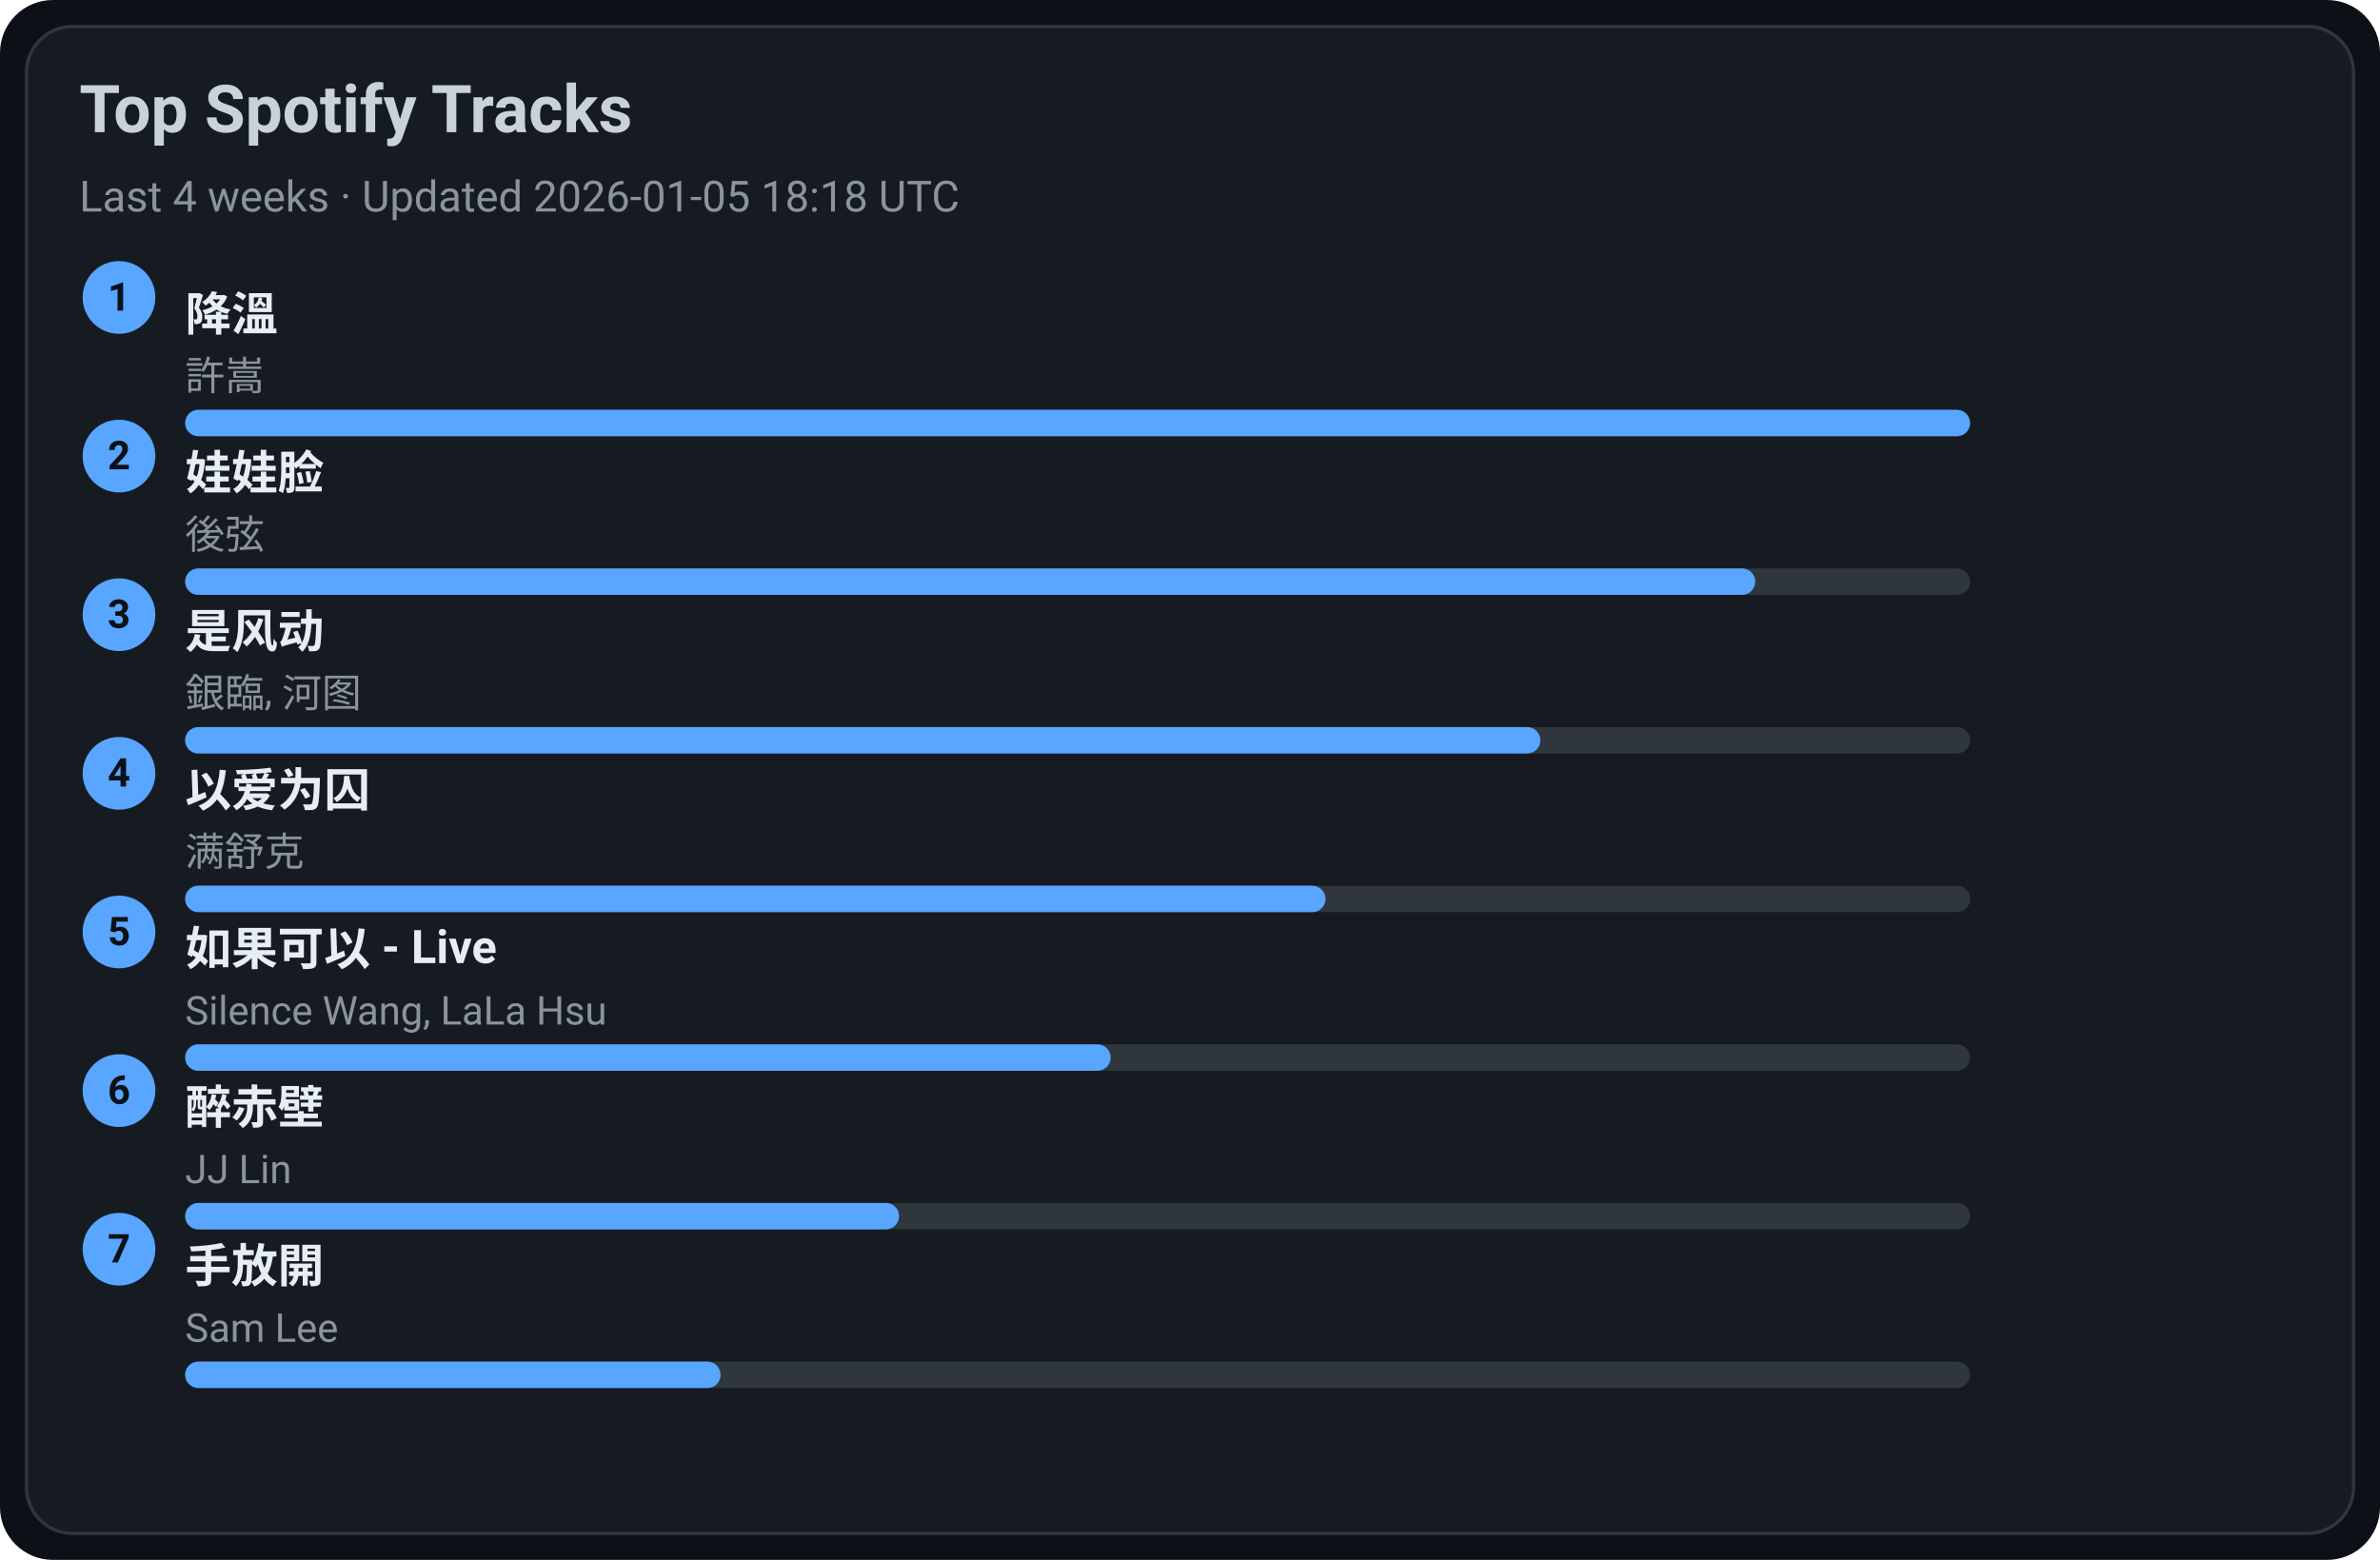
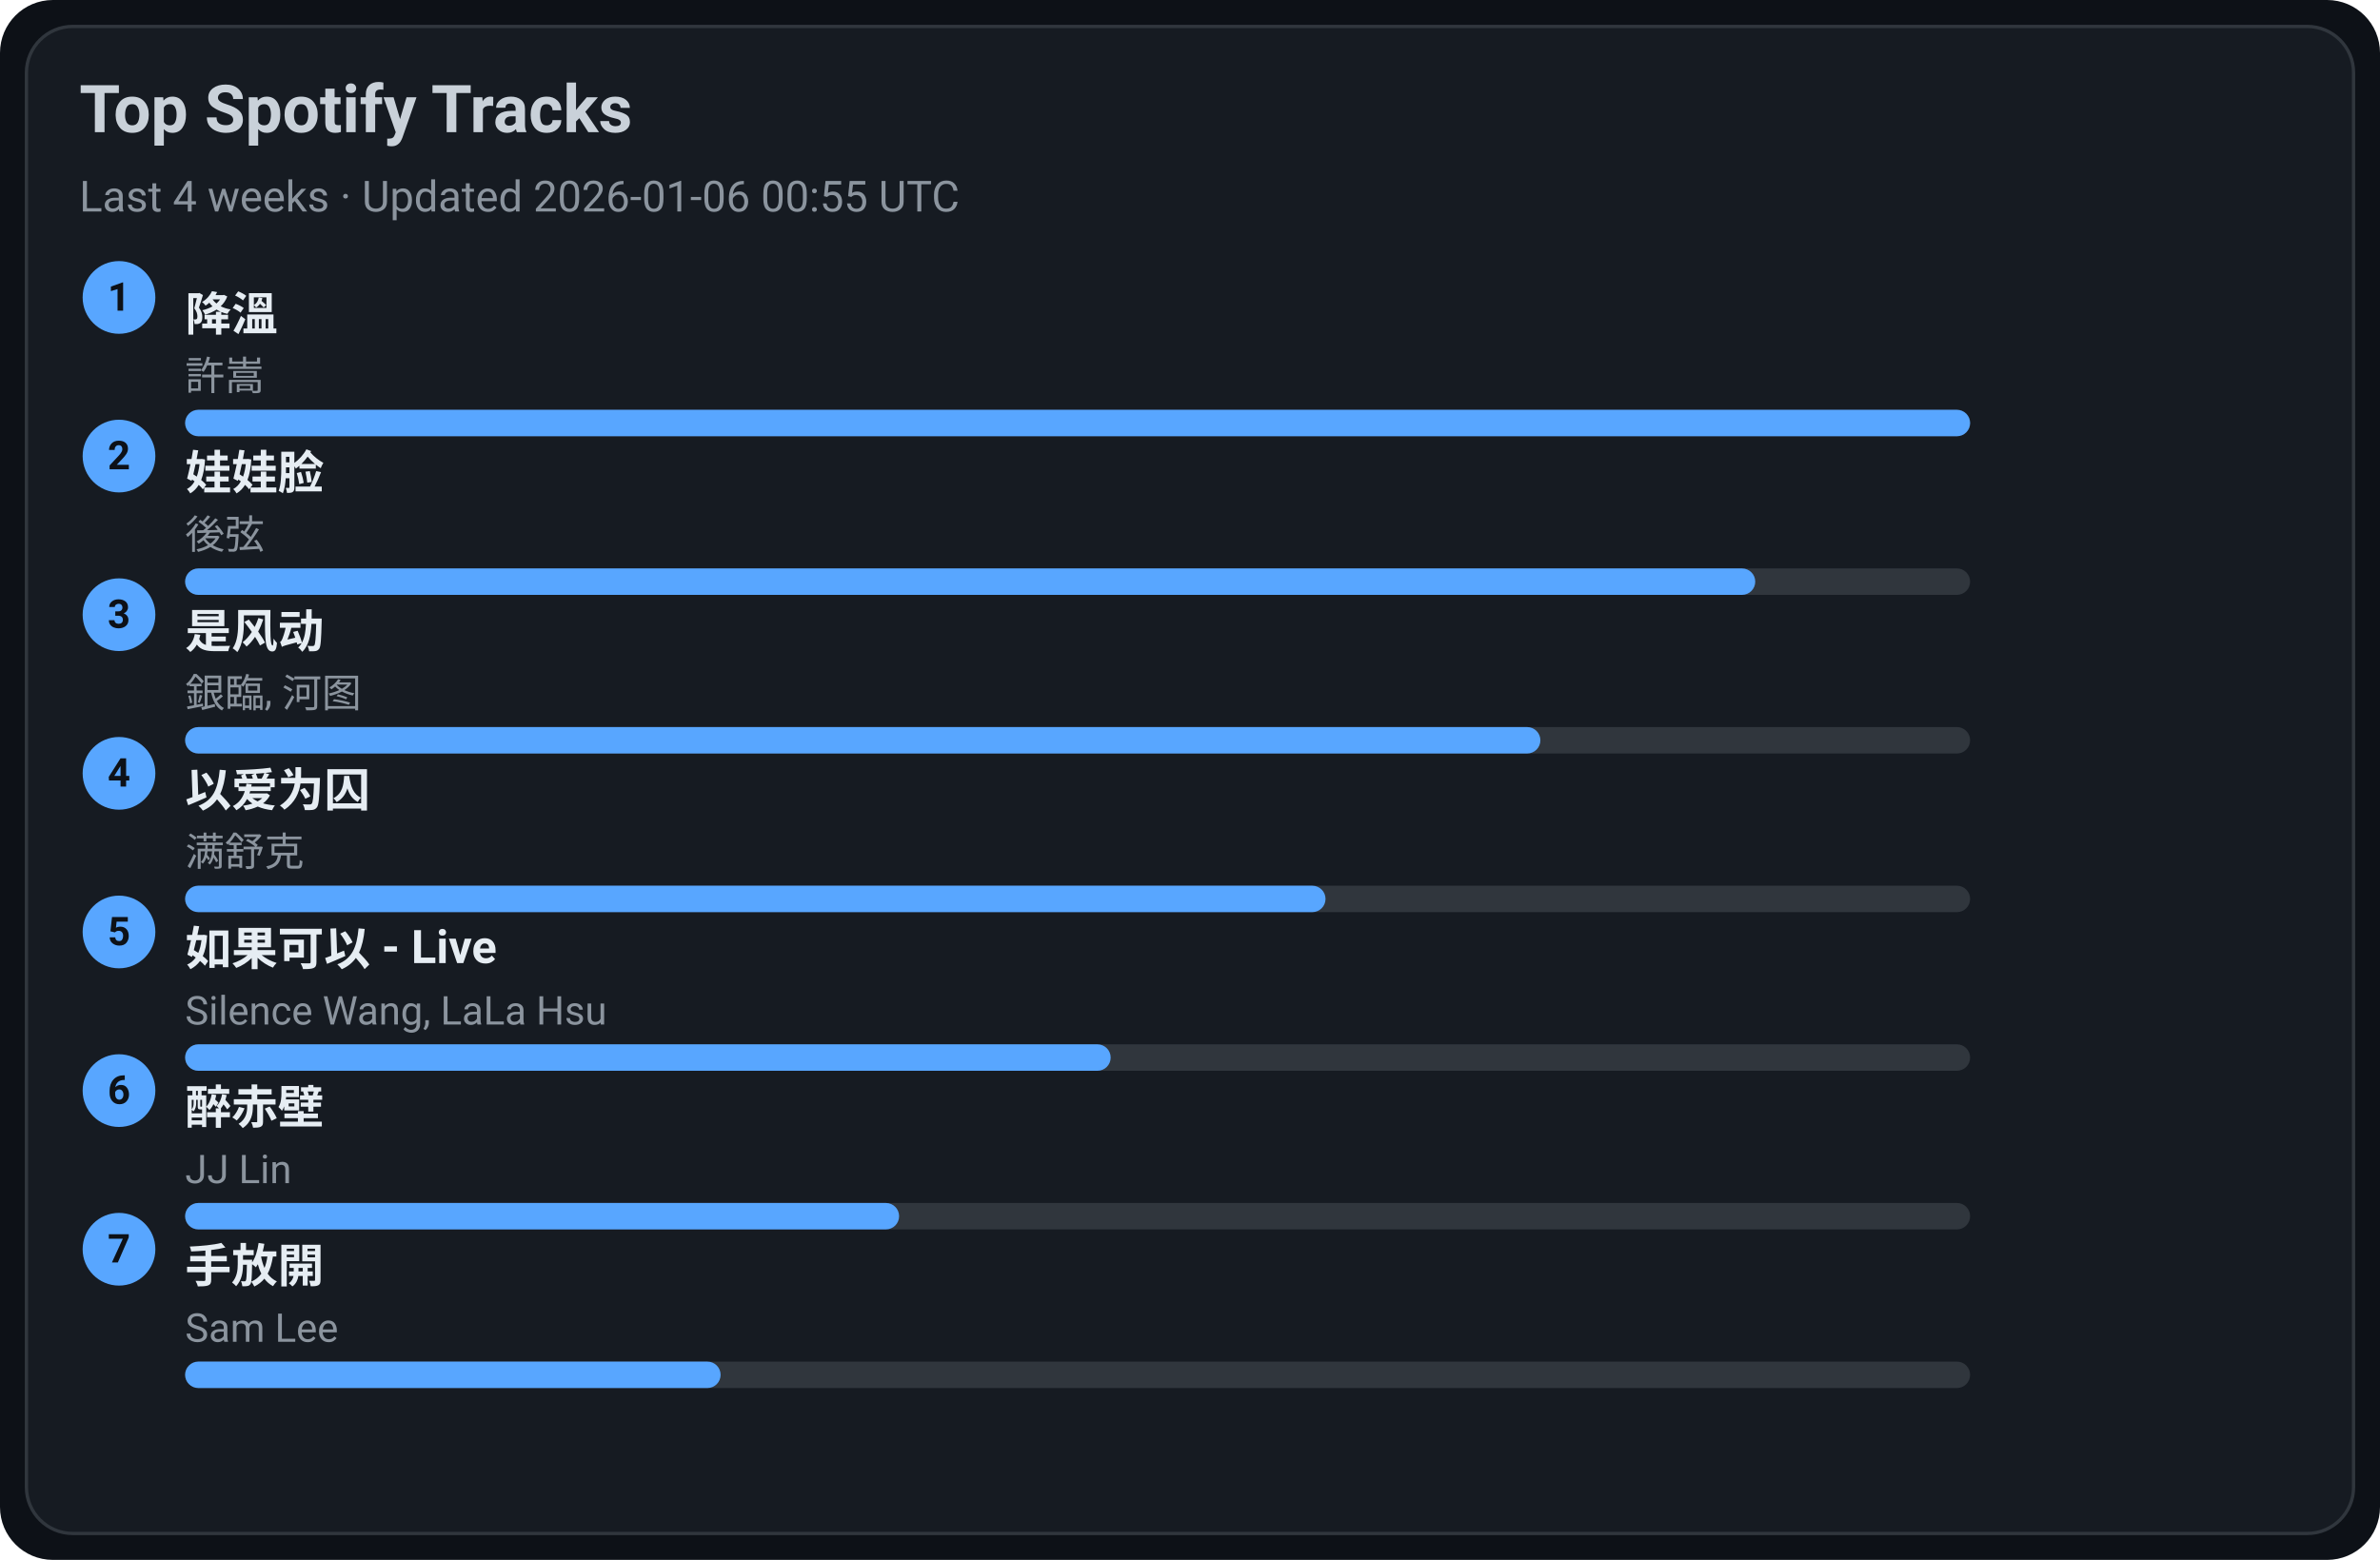
<svg xmlns="http://www.w3.org/2000/svg" width="720" height="472" viewBox="0 0 720 472">
  <style>text{font-family:-apple-system,BlinkMacSystemFont,Segoe UI,Roboto,Ubuntu,Helvetica Neue,Arial,Noto Sans,sans-serif}</style>
  <rect width="720" height="472" rx="16" fill="#0d1117" />
  <rect x="8" y="8" width="704" height="456" rx="14" fill="#161b22" stroke="#30363d" />
  <text x="24" y="40" font-size="20" fill="#c9d1d9" font-weight="600">Top Spotify Tracks</text>
-   <text x="24" y="64" font-size="13" fill="#8b949e">Last 4 weeks · Updated 2026-01-05 18:18 UTC</text>
+   <text x="24" y="64" font-size="13" fill="#8b949e">Last 4 weeks · Updated 2026-01-06 00:55 UTC</text>
  <circle cx="36" cy="90" r="11" fill="#58a6ff" />
  <text x="36" y="94" text-anchor="middle" font-size="12" fill="#0d1117" font-weight="700">1</text>
  <a href="https://open.spotify.com/track/2q9uhrOfyOnBa3oWR1PfYT" target="_blank" rel="noopener noreferrer">
    <text x="56" y="100" font-size="14" fill="#e6edf3" font-weight="600">降溫</text>
  </a>
  <text x="56" y="118" font-size="12" fill="#8b949e">許嵩</text>
  <rect x="56" y="124" width="540" height="8" rx="4" fill="#30363d" />
  <rect x="56" y="124" width="540" height="8" rx="4" fill="#58a6ff" />
  <circle cx="36" cy="138" r="11" fill="#58a6ff" />
  <text x="36" y="142" text-anchor="middle" font-size="12" fill="#0d1117" font-weight="700">2</text>
  <a href="https://open.spotify.com/track/08ouEICweFmqfgPJnRIQkE" target="_blank" rel="noopener noreferrer">
    <text x="56" y="148" font-size="14" fill="#e6edf3" font-weight="600">娃娃脸</text>
  </a>
  <text x="56" y="166" font-size="12" fill="#8b949e">後弦</text>
  <rect x="56" y="172" width="540" height="8" rx="4" fill="#30363d" />
  <rect x="56" y="172" width="475" height="8" rx="4" fill="#58a6ff" />
  <circle cx="36" cy="186" r="11" fill="#58a6ff" />
  <text x="36" y="190" text-anchor="middle" font-size="12" fill="#0d1117" font-weight="700">3</text>
  <a href="https://open.spotify.com/track/3lePQ8c4jq7bTePsXEmslh" target="_blank" rel="noopener noreferrer">
    <text x="56" y="196" font-size="14" fill="#e6edf3" font-weight="600">是风动</text>
  </a>
  <text x="56" y="214" font-size="12" fill="#8b949e">銀臨, 河图</text>
  <rect x="56" y="220" width="540" height="8" rx="4" fill="#30363d" />
  <rect x="56" y="220" width="410" height="8" rx="4" fill="#58a6ff" />
  <circle cx="36" cy="234" r="11" fill="#58a6ff" />
  <text x="36" y="238" text-anchor="middle" font-size="12" fill="#0d1117" font-weight="700">4</text>
  <a href="https://open.spotify.com/track/0RW2LEfGQK5BaIho6sSLqf" target="_blank" rel="noopener noreferrer">
    <text x="56" y="244" font-size="14" fill="#e6edf3" font-weight="600">以爱为囚</text>
  </a>
  <text x="56" y="262" font-size="12" fill="#8b949e">满舒克</text>
  <rect x="56" y="268" width="540" height="8" rx="4" fill="#30363d" />
  <rect x="56" y="268" width="345" height="8" rx="4" fill="#58a6ff" />
  <circle cx="36" cy="282" r="11" fill="#58a6ff" />
  <text x="36" y="286" text-anchor="middle" font-size="12" fill="#0d1117" font-weight="700">5</text>
  <a href="https://open.spotify.com/track/6IF65dJzfmPcX7jwDegwoo" target="_blank" rel="noopener noreferrer">
    <text x="56" y="292" font-size="14" fill="#e6edf3" font-weight="600">如果可以 - Live</text>
  </a>
  <text x="56" y="310" font-size="12" fill="#8b949e">Silence Wang, LaLa Hsu</text>
  <rect x="56" y="316" width="540" height="8" rx="4" fill="#30363d" />
  <rect x="56" y="316" width="280" height="8" rx="4" fill="#58a6ff" />
  <circle cx="36" cy="330" r="11" fill="#58a6ff" />
  <text x="36" y="334" text-anchor="middle" font-size="12" fill="#0d1117" font-weight="700">6</text>
  <a href="https://open.spotify.com/track/69lAYqbyHL1A0gctdLd9WV" target="_blank" rel="noopener noreferrer">
    <text x="56" y="340" font-size="14" fill="#e6edf3" font-weight="600">醉赤壁</text>
  </a>
  <text x="56" y="358" font-size="12" fill="#8b949e">JJ Lin</text>
  <rect x="56" y="364" width="540" height="8" rx="4" fill="#30363d" />
  <rect x="56" y="364" width="216" height="8" rx="4" fill="#58a6ff" />
  <circle cx="36" cy="378" r="11" fill="#58a6ff" />
  <text x="36" y="382" text-anchor="middle" font-size="12" fill="#0d1117" font-weight="700">7</text>
  <a href="https://open.spotify.com/track/2Dd9EXYXI2NNrLG61OtWQv" target="_blank" rel="noopener noreferrer">
    <text x="56" y="388" font-size="14" fill="#e6edf3" font-weight="600">手放開</text>
  </a>
  <text x="56" y="406" font-size="12" fill="#8b949e">Sam Lee</text>
  <rect x="56" y="412" width="540" height="8" rx="4" fill="#30363d" />
  <rect x="56" y="412" width="162" height="8" rx="4" fill="#58a6ff" />
</svg>
